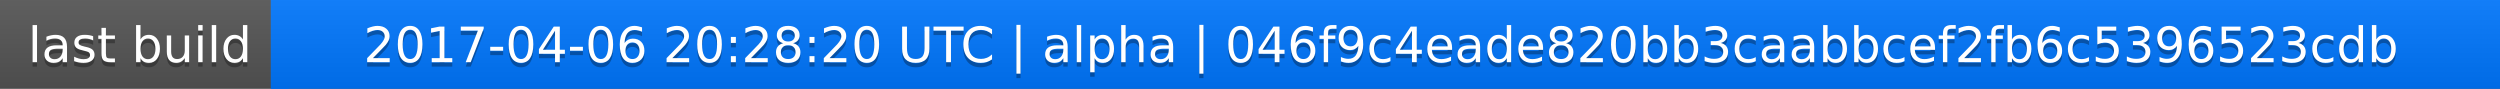
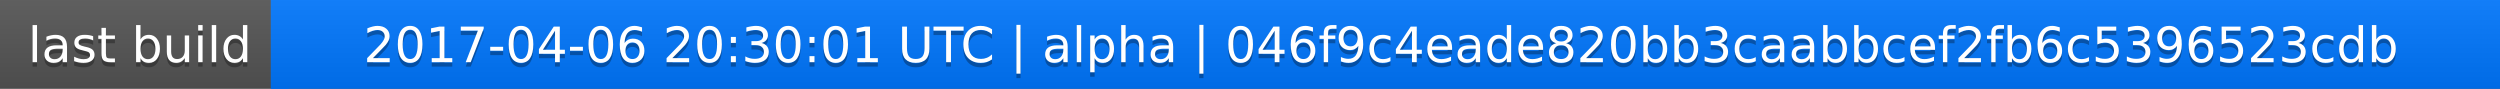
<svg xmlns="http://www.w3.org/2000/svg" width="563" height="20">
  <linearGradient id="a" x2="0" y2="100%">
    <stop offset="0" stop-color="#bbb" stop-opacity=".1" />
    <stop offset="1" stop-opacity=".1" />
  </linearGradient>
  <rect rx="0" width="563" height="20" fill="#555" />
  <rect rx="0" x="61" width="502" height="20" fill="#07f" />
  <path fill="#07f" d="M61 0h4v20h-4z" />
  <rect rx="0" width="563" height="20" fill="url(#a)" />
  <g fill="#fff" text-anchor="middle" font-family="DejaVu Sans,Verdana,Geneva,sans-serif" font-size="11">
    <text x="31.5" y="15" fill="#010101" fill-opacity=".3">last build</text>
    <text x="31.5" y="14">last build</text>
-     <text x="311" y="15" fill="#010101" fill-opacity=".3">2017-04-06 20:28:20 UTC | alpha | 046f9c4eade820bb3caabbcef2fb6c5396523cdb</text>
-     <text x="311" y="14">2017-04-06 20:28:20 UTC | alpha | 046f9c4eade820bb3caabbcef2fb6c5396523cdb</text>
+     <text x="311" y="15" fill="#010101" fill-opacity=".3">2017-04-06 20:30:01 UTC | alpha | 046f9c4eade820bb3caabbcef2fb6c5396523cdb</text>
+     <text x="311" y="14">2017-04-06 20:30:01 UTC | alpha | 046f9c4eade820bb3caabbcef2fb6c5396523cdb</text>
  </g>
</svg>
